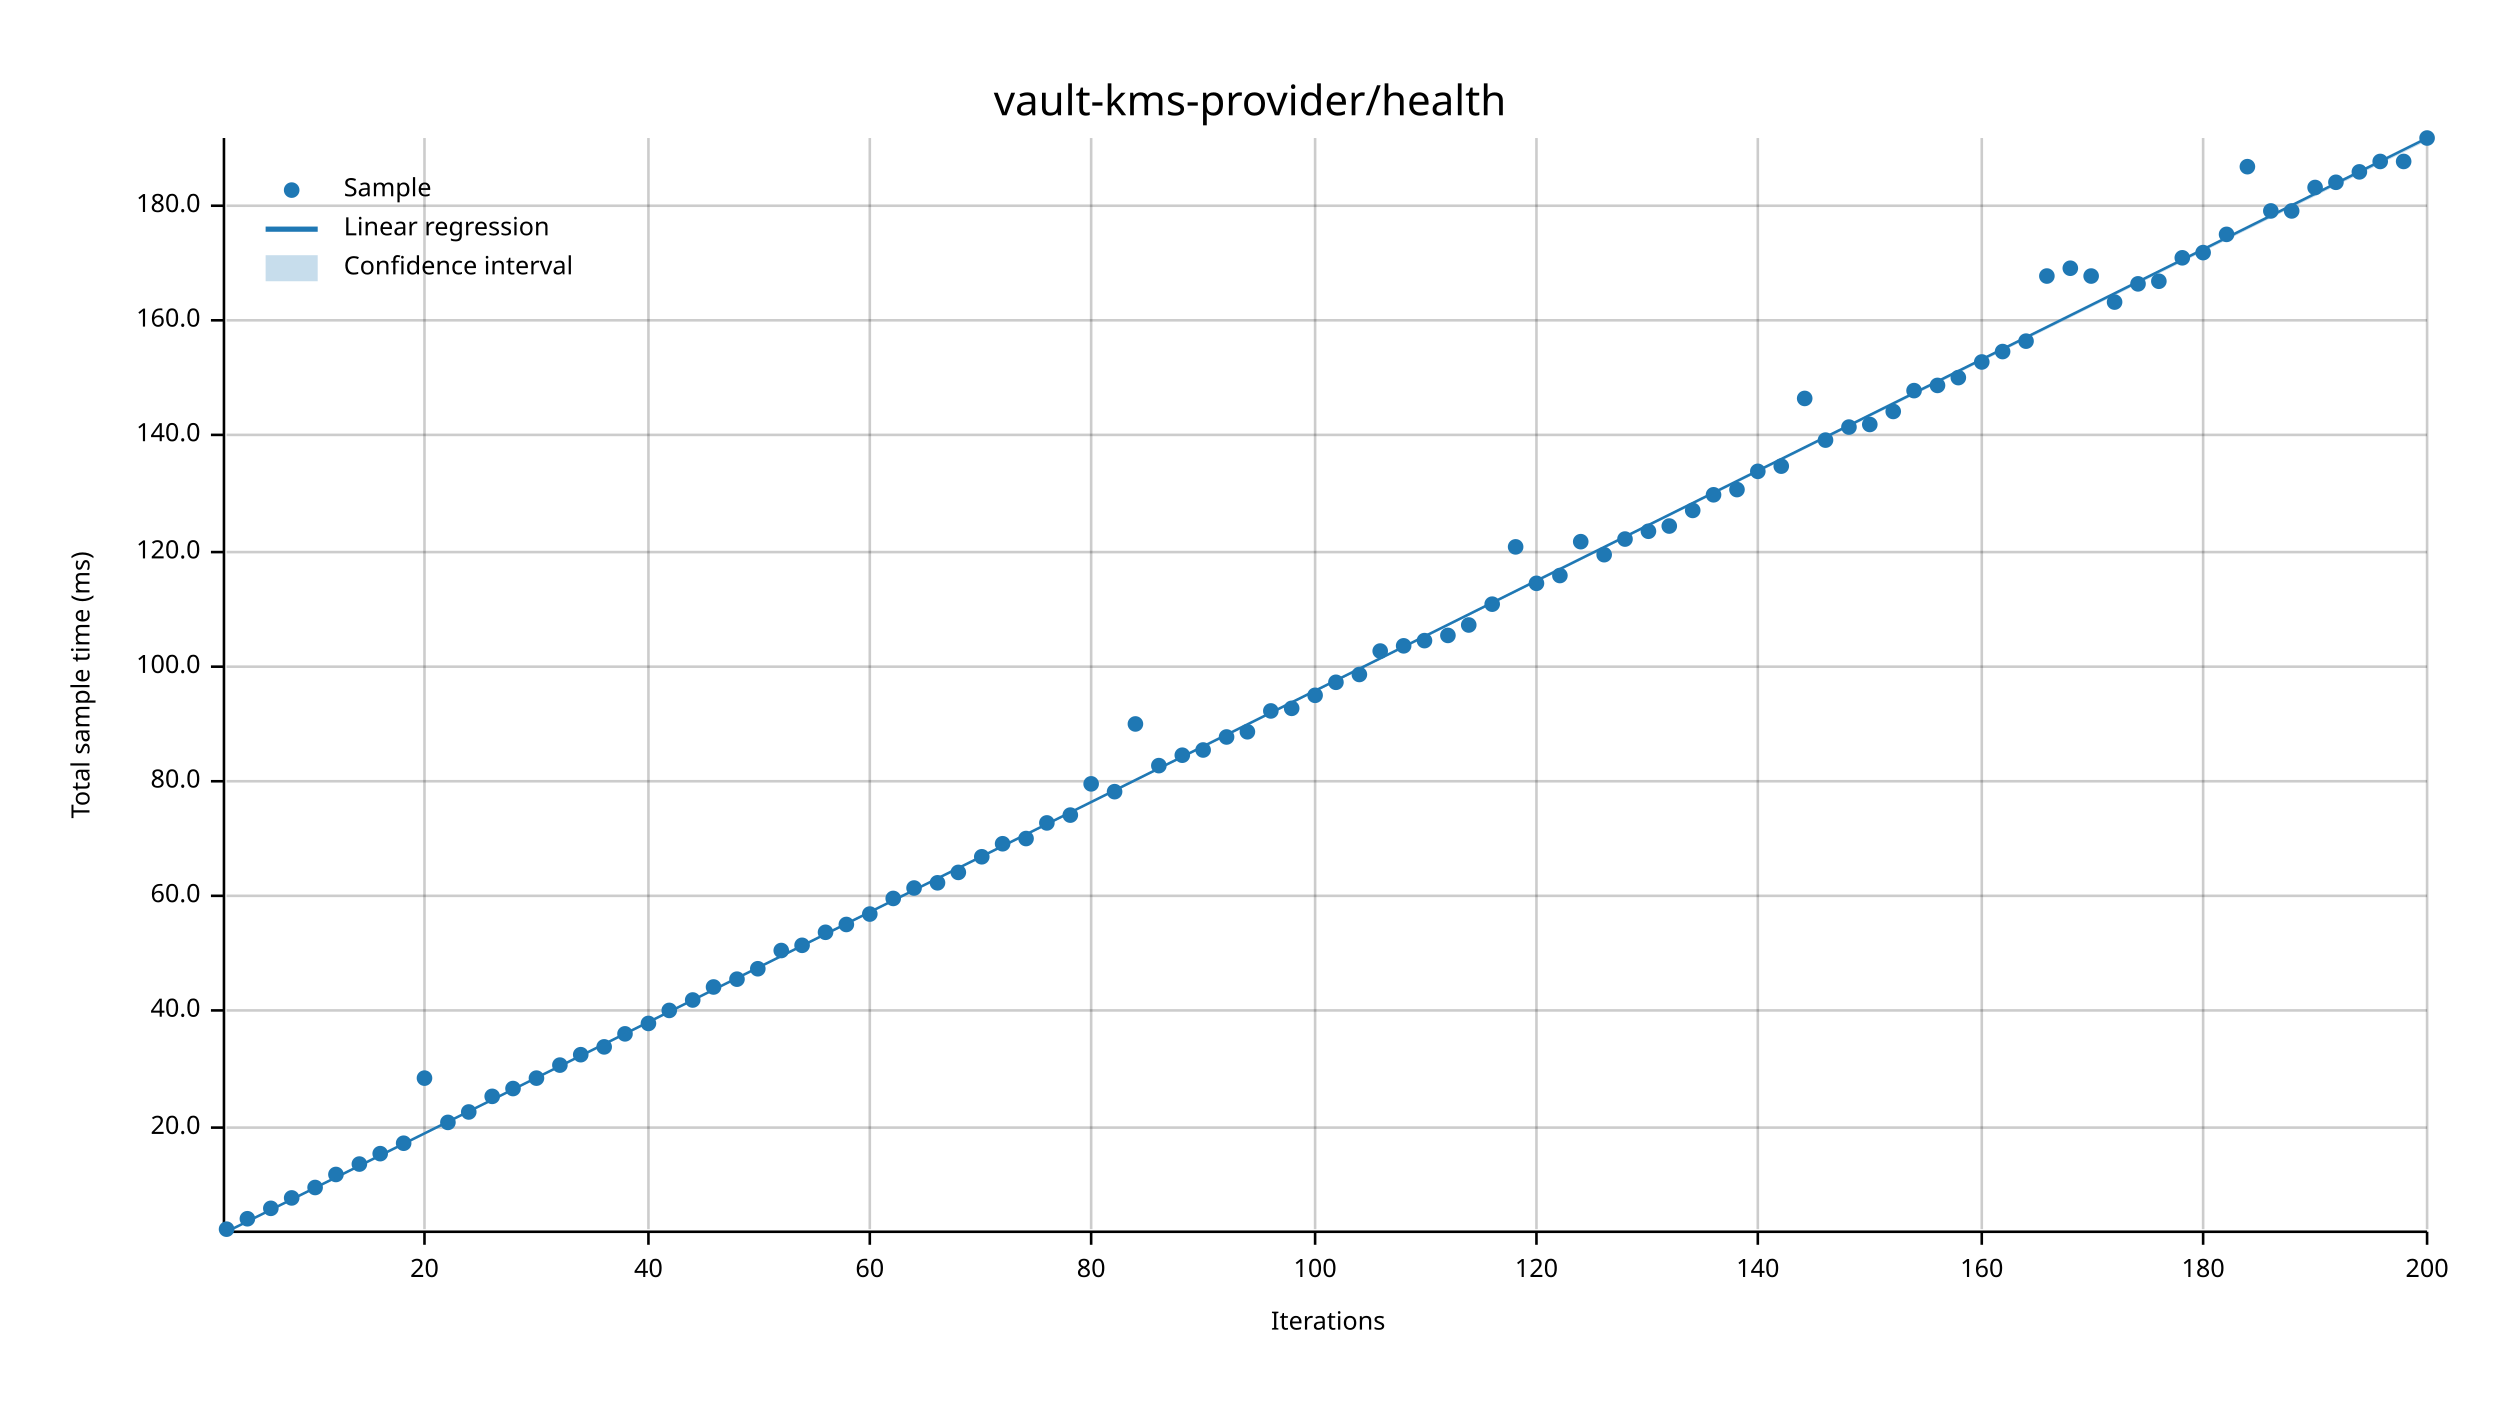
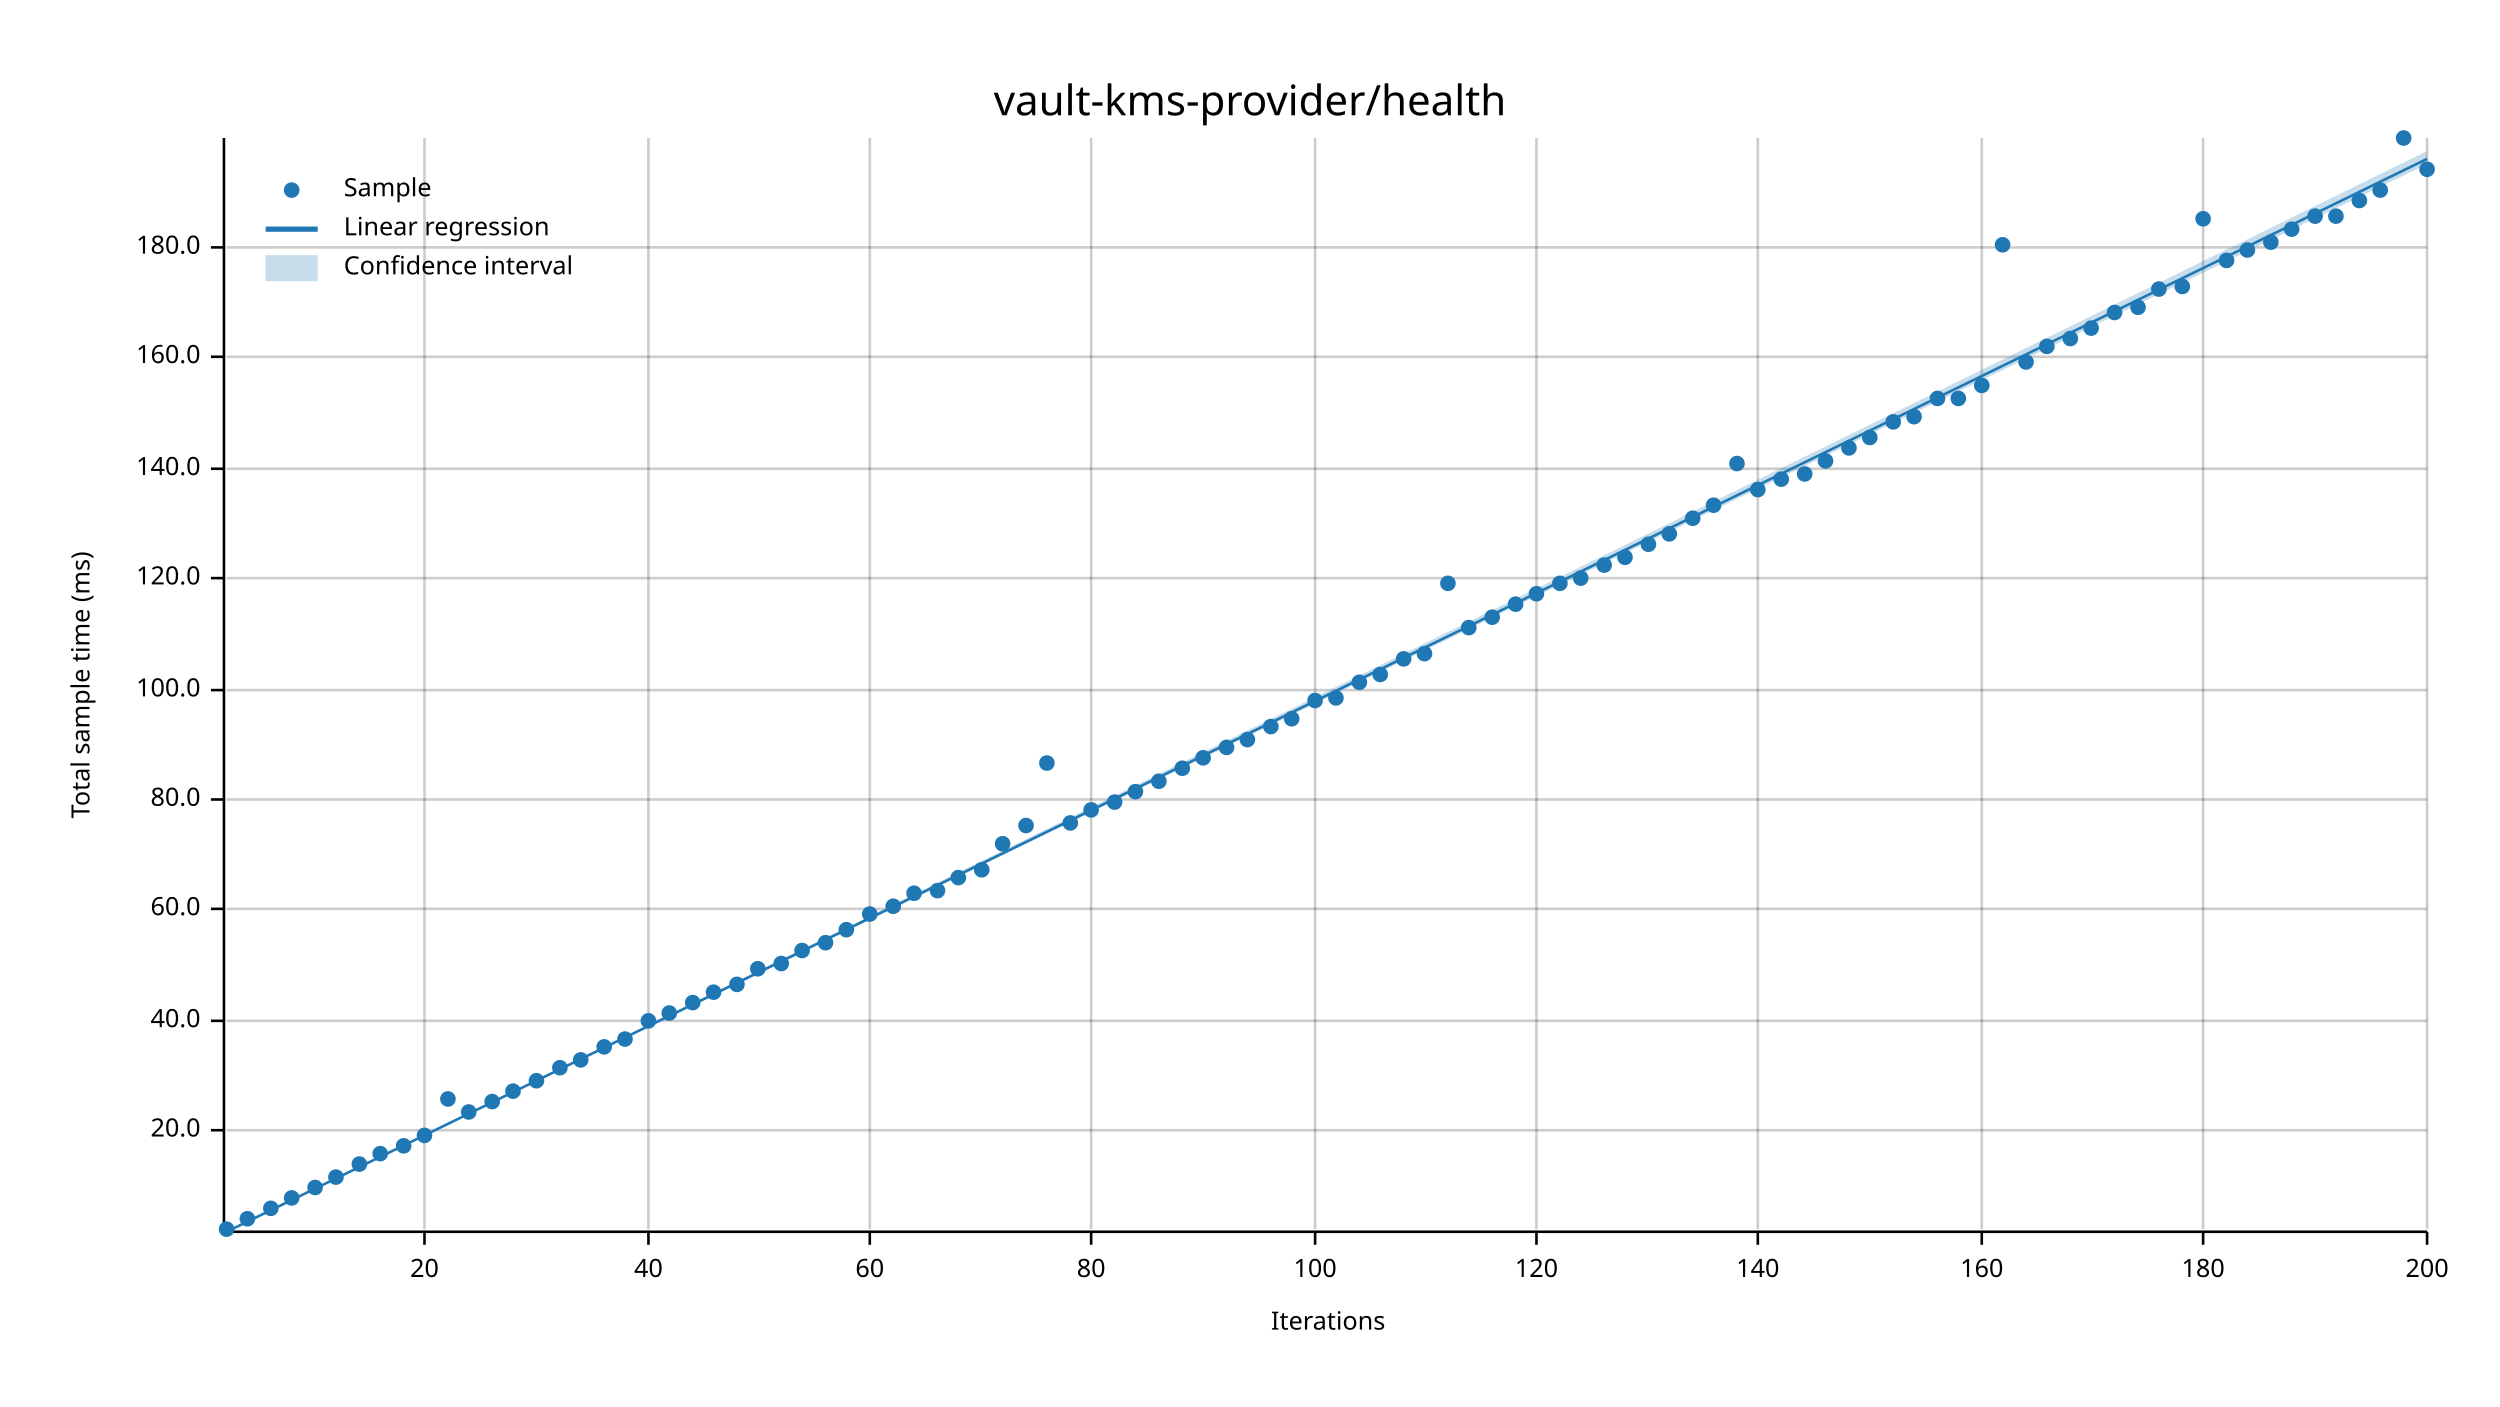
<svg xmlns="http://www.w3.org/2000/svg" width="960" height="540" viewBox="0 0 960 540">
  <text x="480" y="32" dy="0.76em" text-anchor="middle" font-family="sans-serif" font-size="16.129" opacity="1" fill="#000000">
vault-kms-provider/health
</text>
  <text x="27" y="263" dy="0.76em" text-anchor="middle" font-family="sans-serif" font-size="9.677" opacity="1" fill="#000000" transform="rotate(270, 27, 263)">
Total sample time (ms)
</text>
  <text x="510" y="513" dy="-0.5ex" text-anchor="middle" font-family="sans-serif" font-size="9.677" opacity="1" fill="#000000">
Iterations
</text>
  <line opacity="0.2" stroke="#000000" stroke-width="1" x1="163" y1="472" x2="163" y2="53" />
  <line opacity="0.2" stroke="#000000" stroke-width="1" x1="249" y1="472" x2="249" y2="53" />
  <line opacity="0.2" stroke="#000000" stroke-width="1" x1="334" y1="472" x2="334" y2="53" />
  <line opacity="0.2" stroke="#000000" stroke-width="1" x1="419" y1="472" x2="419" y2="53" />
  <line opacity="0.2" stroke="#000000" stroke-width="1" x1="505" y1="472" x2="505" y2="53" />
  <line opacity="0.2" stroke="#000000" stroke-width="1" x1="590" y1="472" x2="590" y2="53" />
  <line opacity="0.2" stroke="#000000" stroke-width="1" x1="675" y1="472" x2="675" y2="53" />
  <line opacity="0.2" stroke="#000000" stroke-width="1" x1="761" y1="472" x2="761" y2="53" />
  <line opacity="0.2" stroke="#000000" stroke-width="1" x1="846" y1="472" x2="846" y2="53" />
  <line opacity="0.2" stroke="#000000" stroke-width="1" x1="932" y1="472" x2="932" y2="53" />
-   <line opacity="0.2" stroke="#000000" stroke-width="1" x1="87" y1="433" x2="932" y2="433" />
-   <line opacity="0.2" stroke="#000000" stroke-width="1" x1="87" y1="388" x2="932" y2="388" />
-   <line opacity="0.2" stroke="#000000" stroke-width="1" x1="87" y1="344" x2="932" y2="344" />
-   <line opacity="0.2" stroke="#000000" stroke-width="1" x1="87" y1="300" x2="932" y2="300" />
-   <line opacity="0.2" stroke="#000000" stroke-width="1" x1="87" y1="256" x2="932" y2="256" />
-   <line opacity="0.2" stroke="#000000" stroke-width="1" x1="87" y1="212" x2="932" y2="212" />
-   <line opacity="0.2" stroke="#000000" stroke-width="1" x1="87" y1="167" x2="932" y2="167" />
-   <line opacity="0.2" stroke="#000000" stroke-width="1" x1="87" y1="123" x2="932" y2="123" />
-   <line opacity="0.2" stroke="#000000" stroke-width="1" x1="87" y1="79" x2="932" y2="79" />
+   <line opacity="0.2" stroke="#000000" stroke-width="1" x1="87" y1="434" x2="932" y2="434" />
+   <line opacity="0.2" stroke="#000000" stroke-width="1" x1="87" y1="392" x2="932" y2="392" />
+   <line opacity="0.2" stroke="#000000" stroke-width="1" x1="87" y1="349" x2="932" y2="349" />
+   <line opacity="0.2" stroke="#000000" stroke-width="1" x1="87" y1="307" x2="932" y2="307" />
+   <line opacity="0.2" stroke="#000000" stroke-width="1" x1="87" y1="265" x2="932" y2="265" />
+   <line opacity="0.2" stroke="#000000" stroke-width="1" x1="87" y1="222" x2="932" y2="222" />
+   <line opacity="0.2" stroke="#000000" stroke-width="1" x1="87" y1="180" x2="932" y2="180" />
+   <line opacity="0.2" stroke="#000000" stroke-width="1" x1="87" y1="137" x2="932" y2="137" />
+   <line opacity="0.2" stroke="#000000" stroke-width="1" x1="87" y1="95" x2="932" y2="95" />
  <polyline fill="none" opacity="1" stroke="#000000" stroke-width="1" points="86,53 86,472 " />
-   <text x="77" y="433" dy="0.5ex" text-anchor="end" font-family="sans-serif" font-size="9.677" opacity="1" fill="#000000">
+   <text x="77" y="434" dy="0.5ex" text-anchor="end" font-family="sans-serif" font-size="9.677" opacity="1" fill="#000000">
20.0
</text>
-   <polyline fill="none" opacity="1" stroke="#000000" stroke-width="1" points="81,433 86,433 " />
-   <text x="77" y="388" dy="0.5ex" text-anchor="end" font-family="sans-serif" font-size="9.677" opacity="1" fill="#000000">
+   <polyline fill="none" opacity="1" stroke="#000000" stroke-width="1" points="81,434 86,434 " />
+   <text x="77" y="392" dy="0.5ex" text-anchor="end" font-family="sans-serif" font-size="9.677" opacity="1" fill="#000000">
40.0
</text>
-   <polyline fill="none" opacity="1" stroke="#000000" stroke-width="1" points="81,388 86,388 " />
-   <text x="77" y="344" dy="0.5ex" text-anchor="end" font-family="sans-serif" font-size="9.677" opacity="1" fill="#000000">
+   <polyline fill="none" opacity="1" stroke="#000000" stroke-width="1" points="81,392 86,392 " />
+   <text x="77" y="349" dy="0.5ex" text-anchor="end" font-family="sans-serif" font-size="9.677" opacity="1" fill="#000000">
60.0
</text>
-   <polyline fill="none" opacity="1" stroke="#000000" stroke-width="1" points="81,344 86,344 " />
-   <text x="77" y="300" dy="0.5ex" text-anchor="end" font-family="sans-serif" font-size="9.677" opacity="1" fill="#000000">
+   <polyline fill="none" opacity="1" stroke="#000000" stroke-width="1" points="81,349 86,349 " />
+   <text x="77" y="307" dy="0.5ex" text-anchor="end" font-family="sans-serif" font-size="9.677" opacity="1" fill="#000000">
80.0
</text>
-   <polyline fill="none" opacity="1" stroke="#000000" stroke-width="1" points="81,300 86,300 " />
-   <text x="77" y="256" dy="0.5ex" text-anchor="end" font-family="sans-serif" font-size="9.677" opacity="1" fill="#000000">
+   <polyline fill="none" opacity="1" stroke="#000000" stroke-width="1" points="81,307 86,307 " />
+   <text x="77" y="265" dy="0.5ex" text-anchor="end" font-family="sans-serif" font-size="9.677" opacity="1" fill="#000000">
100.0
</text>
-   <polyline fill="none" opacity="1" stroke="#000000" stroke-width="1" points="81,256 86,256 " />
-   <text x="77" y="212" dy="0.5ex" text-anchor="end" font-family="sans-serif" font-size="9.677" opacity="1" fill="#000000">
+   <polyline fill="none" opacity="1" stroke="#000000" stroke-width="1" points="81,265 86,265 " />
+   <text x="77" y="222" dy="0.5ex" text-anchor="end" font-family="sans-serif" font-size="9.677" opacity="1" fill="#000000">
120.0
</text>
-   <polyline fill="none" opacity="1" stroke="#000000" stroke-width="1" points="81,212 86,212 " />
-   <text x="77" y="167" dy="0.5ex" text-anchor="end" font-family="sans-serif" font-size="9.677" opacity="1" fill="#000000">
+   <polyline fill="none" opacity="1" stroke="#000000" stroke-width="1" points="81,222 86,222 " />
+   <text x="77" y="180" dy="0.5ex" text-anchor="end" font-family="sans-serif" font-size="9.677" opacity="1" fill="#000000">
140.0
</text>
-   <polyline fill="none" opacity="1" stroke="#000000" stroke-width="1" points="81,167 86,167 " />
-   <text x="77" y="123" dy="0.5ex" text-anchor="end" font-family="sans-serif" font-size="9.677" opacity="1" fill="#000000">
+   <polyline fill="none" opacity="1" stroke="#000000" stroke-width="1" points="81,180 86,180 " />
+   <text x="77" y="137" dy="0.5ex" text-anchor="end" font-family="sans-serif" font-size="9.677" opacity="1" fill="#000000">
160.0
</text>
-   <polyline fill="none" opacity="1" stroke="#000000" stroke-width="1" points="81,123 86,123 " />
-   <text x="77" y="79" dy="0.5ex" text-anchor="end" font-family="sans-serif" font-size="9.677" opacity="1" fill="#000000">
+   <polyline fill="none" opacity="1" stroke="#000000" stroke-width="1" points="81,137 86,137 " />
+   <text x="77" y="95" dy="0.5ex" text-anchor="end" font-family="sans-serif" font-size="9.677" opacity="1" fill="#000000">
180.0
</text>
-   <polyline fill="none" opacity="1" stroke="#000000" stroke-width="1" points="81,79 86,79 " />
+   <polyline fill="none" opacity="1" stroke="#000000" stroke-width="1" points="81,95 86,95 " />
  <polyline fill="none" opacity="1" stroke="#000000" stroke-width="1" points="87,473 932,473 " />
  <text x="163" y="483" dy="0.76em" text-anchor="middle" font-family="sans-serif" font-size="9.677" opacity="1" fill="#000000">
20
</text>
  <polyline fill="none" opacity="1" stroke="#000000" stroke-width="1" points="163,473 163,478 " />
  <text x="249" y="483" dy="0.76em" text-anchor="middle" font-family="sans-serif" font-size="9.677" opacity="1" fill="#000000">
40
</text>
  <polyline fill="none" opacity="1" stroke="#000000" stroke-width="1" points="249,473 249,478 " />
  <text x="334" y="483" dy="0.76em" text-anchor="middle" font-family="sans-serif" font-size="9.677" opacity="1" fill="#000000">
60
</text>
  <polyline fill="none" opacity="1" stroke="#000000" stroke-width="1" points="334,473 334,478 " />
  <text x="419" y="483" dy="0.76em" text-anchor="middle" font-family="sans-serif" font-size="9.677" opacity="1" fill="#000000">
80
</text>
  <polyline fill="none" opacity="1" stroke="#000000" stroke-width="1" points="419,473 419,478 " />
  <text x="505" y="483" dy="0.76em" text-anchor="middle" font-family="sans-serif" font-size="9.677" opacity="1" fill="#000000">
100
</text>
  <polyline fill="none" opacity="1" stroke="#000000" stroke-width="1" points="505,473 505,478 " />
  <text x="590" y="483" dy="0.76em" text-anchor="middle" font-family="sans-serif" font-size="9.677" opacity="1" fill="#000000">
120
</text>
  <polyline fill="none" opacity="1" stroke="#000000" stroke-width="1" points="590,473 590,478 " />
  <text x="675" y="483" dy="0.76em" text-anchor="middle" font-family="sans-serif" font-size="9.677" opacity="1" fill="#000000">
140
</text>
  <polyline fill="none" opacity="1" stroke="#000000" stroke-width="1" points="675,473 675,478 " />
  <text x="761" y="483" dy="0.76em" text-anchor="middle" font-family="sans-serif" font-size="9.677" opacity="1" fill="#000000">
160
</text>
  <polyline fill="none" opacity="1" stroke="#000000" stroke-width="1" points="761,473 761,478 " />
  <text x="846" y="483" dy="0.76em" text-anchor="middle" font-family="sans-serif" font-size="9.677" opacity="1" fill="#000000">
180
</text>
  <polyline fill="none" opacity="1" stroke="#000000" stroke-width="1" points="846,473 846,478 " />
  <text x="932" y="483" dy="0.76em" text-anchor="middle" font-family="sans-serif" font-size="9.677" opacity="1" fill="#000000">
200
</text>
  <polyline fill="none" opacity="1" stroke="#000000" stroke-width="1" points="932,473 932,478 " />
  <circle cx="87" cy="472" r="3" opacity="1" fill="#1F78B4" stroke="none" stroke-width="1" />
  <circle cx="95" cy="468" r="3" opacity="1" fill="#1F78B4" stroke="none" stroke-width="1" />
  <circle cx="104" cy="464" r="3" opacity="1" fill="#1F78B4" stroke="none" stroke-width="1" />
  <circle cx="112" cy="460" r="3" opacity="1" fill="#1F78B4" stroke="none" stroke-width="1" />
  <circle cx="121" cy="456" r="3" opacity="1" fill="#1F78B4" stroke="none" stroke-width="1" />
-   <circle cx="129" cy="451" r="3" opacity="1" fill="#1F78B4" stroke="none" stroke-width="1" />
+   <circle cx="129" cy="452" r="3" opacity="1" fill="#1F78B4" stroke="none" stroke-width="1" />
  <circle cx="138" cy="447" r="3" opacity="1" fill="#1F78B4" stroke="none" stroke-width="1" />
  <circle cx="146" cy="443" r="3" opacity="1" fill="#1F78B4" stroke="none" stroke-width="1" />
-   <circle cx="155" cy="439" r="3" opacity="1" fill="#1F78B4" stroke="none" stroke-width="1" />
-   <circle cx="163" cy="414" r="3" opacity="1" fill="#1F78B4" stroke="none" stroke-width="1" />
-   <circle cx="172" cy="431" r="3" opacity="1" fill="#1F78B4" stroke="none" stroke-width="1" />
+   <circle cx="155" cy="440" r="3" opacity="1" fill="#1F78B4" stroke="none" stroke-width="1" />
+   <circle cx="163" cy="436" r="3" opacity="1" fill="#1F78B4" stroke="none" stroke-width="1" />
+   <circle cx="172" cy="422" r="3" opacity="1" fill="#1F78B4" stroke="none" stroke-width="1" />
  <circle cx="180" cy="427" r="3" opacity="1" fill="#1F78B4" stroke="none" stroke-width="1" />
-   <circle cx="189" cy="421" r="3" opacity="1" fill="#1F78B4" stroke="none" stroke-width="1" />
-   <circle cx="197" cy="418" r="3" opacity="1" fill="#1F78B4" stroke="none" stroke-width="1" />
-   <circle cx="206" cy="414" r="3" opacity="1" fill="#1F78B4" stroke="none" stroke-width="1" />
-   <circle cx="215" cy="409" r="3" opacity="1" fill="#1F78B4" stroke="none" stroke-width="1" />
-   <circle cx="223" cy="405" r="3" opacity="1" fill="#1F78B4" stroke="none" stroke-width="1" />
+   <circle cx="189" cy="423" r="3" opacity="1" fill="#1F78B4" stroke="none" stroke-width="1" />
+   <circle cx="197" cy="419" r="3" opacity="1" fill="#1F78B4" stroke="none" stroke-width="1" />
+   <circle cx="206" cy="415" r="3" opacity="1" fill="#1F78B4" stroke="none" stroke-width="1" />
+   <circle cx="215" cy="410" r="3" opacity="1" fill="#1F78B4" stroke="none" stroke-width="1" />
+   <circle cx="223" cy="407" r="3" opacity="1" fill="#1F78B4" stroke="none" stroke-width="1" />
  <circle cx="232" cy="402" r="3" opacity="1" fill="#1F78B4" stroke="none" stroke-width="1" />
-   <circle cx="240" cy="397" r="3" opacity="1" fill="#1F78B4" stroke="none" stroke-width="1" />
-   <circle cx="249" cy="393" r="3" opacity="1" fill="#1F78B4" stroke="none" stroke-width="1" />
-   <circle cx="257" cy="388" r="3" opacity="1" fill="#1F78B4" stroke="none" stroke-width="1" />
-   <circle cx="266" cy="384" r="3" opacity="1" fill="#1F78B4" stroke="none" stroke-width="1" />
-   <circle cx="274" cy="379" r="3" opacity="1" fill="#1F78B4" stroke="none" stroke-width="1" />
-   <circle cx="283" cy="376" r="3" opacity="1" fill="#1F78B4" stroke="none" stroke-width="1" />
+   <circle cx="240" cy="399" r="3" opacity="1" fill="#1F78B4" stroke="none" stroke-width="1" />
+   <circle cx="249" cy="392" r="3" opacity="1" fill="#1F78B4" stroke="none" stroke-width="1" />
+   <circle cx="257" cy="389" r="3" opacity="1" fill="#1F78B4" stroke="none" stroke-width="1" />
+   <circle cx="266" cy="385" r="3" opacity="1" fill="#1F78B4" stroke="none" stroke-width="1" />
+   <circle cx="274" cy="381" r="3" opacity="1" fill="#1F78B4" stroke="none" stroke-width="1" />
+   <circle cx="283" cy="378" r="3" opacity="1" fill="#1F78B4" stroke="none" stroke-width="1" />
  <circle cx="291" cy="372" r="3" opacity="1" fill="#1F78B4" stroke="none" stroke-width="1" />
-   <circle cx="300" cy="365" r="3" opacity="1" fill="#1F78B4" stroke="none" stroke-width="1" />
-   <circle cx="308" cy="363" r="3" opacity="1" fill="#1F78B4" stroke="none" stroke-width="1" />
-   <circle cx="317" cy="358" r="3" opacity="1" fill="#1F78B4" stroke="none" stroke-width="1" />
-   <circle cx="325" cy="355" r="3" opacity="1" fill="#1F78B4" stroke="none" stroke-width="1" />
+   <circle cx="300" cy="370" r="3" opacity="1" fill="#1F78B4" stroke="none" stroke-width="1" />
+   <circle cx="308" cy="365" r="3" opacity="1" fill="#1F78B4" stroke="none" stroke-width="1" />
+   <circle cx="317" cy="362" r="3" opacity="1" fill="#1F78B4" stroke="none" stroke-width="1" />
+   <circle cx="325" cy="357" r="3" opacity="1" fill="#1F78B4" stroke="none" stroke-width="1" />
  <circle cx="334" cy="351" r="3" opacity="1" fill="#1F78B4" stroke="none" stroke-width="1" />
-   <circle cx="343" cy="345" r="3" opacity="1" fill="#1F78B4" stroke="none" stroke-width="1" />
-   <circle cx="351" cy="341" r="3" opacity="1" fill="#1F78B4" stroke="none" stroke-width="1" />
-   <circle cx="360" cy="339" r="3" opacity="1" fill="#1F78B4" stroke="none" stroke-width="1" />
-   <circle cx="368" cy="335" r="3" opacity="1" fill="#1F78B4" stroke="none" stroke-width="1" />
-   <circle cx="377" cy="329" r="3" opacity="1" fill="#1F78B4" stroke="none" stroke-width="1" />
+   <circle cx="343" cy="348" r="3" opacity="1" fill="#1F78B4" stroke="none" stroke-width="1" />
+   <circle cx="351" cy="343" r="3" opacity="1" fill="#1F78B4" stroke="none" stroke-width="1" />
+   <circle cx="360" cy="342" r="3" opacity="1" fill="#1F78B4" stroke="none" stroke-width="1" />
+   <circle cx="368" cy="337" r="3" opacity="1" fill="#1F78B4" stroke="none" stroke-width="1" />
+   <circle cx="377" cy="334" r="3" opacity="1" fill="#1F78B4" stroke="none" stroke-width="1" />
  <circle cx="385" cy="324" r="3" opacity="1" fill="#1F78B4" stroke="none" stroke-width="1" />
-   <circle cx="394" cy="322" r="3" opacity="1" fill="#1F78B4" stroke="none" stroke-width="1" />
-   <circle cx="402" cy="316" r="3" opacity="1" fill="#1F78B4" stroke="none" stroke-width="1" />
-   <circle cx="411" cy="313" r="3" opacity="1" fill="#1F78B4" stroke="none" stroke-width="1" />
-   <circle cx="419" cy="301" r="3" opacity="1" fill="#1F78B4" stroke="none" stroke-width="1" />
-   <circle cx="428" cy="304" r="3" opacity="1" fill="#1F78B4" stroke="none" stroke-width="1" />
-   <circle cx="436" cy="278" r="3" opacity="1" fill="#1F78B4" stroke="none" stroke-width="1" />
-   <circle cx="445" cy="294" r="3" opacity="1" fill="#1F78B4" stroke="none" stroke-width="1" />
-   <circle cx="454" cy="290" r="3" opacity="1" fill="#1F78B4" stroke="none" stroke-width="1" />
-   <circle cx="462" cy="288" r="3" opacity="1" fill="#1F78B4" stroke="none" stroke-width="1" />
-   <circle cx="471" cy="283" r="3" opacity="1" fill="#1F78B4" stroke="none" stroke-width="1" />
-   <circle cx="479" cy="281" r="3" opacity="1" fill="#1F78B4" stroke="none" stroke-width="1" />
-   <circle cx="488" cy="273" r="3" opacity="1" fill="#1F78B4" stroke="none" stroke-width="1" />
-   <circle cx="496" cy="272" r="3" opacity="1" fill="#1F78B4" stroke="none" stroke-width="1" />
-   <circle cx="505" cy="267" r="3" opacity="1" fill="#1F78B4" stroke="none" stroke-width="1" />
-   <circle cx="513" cy="262" r="3" opacity="1" fill="#1F78B4" stroke="none" stroke-width="1" />
-   <circle cx="522" cy="259" r="3" opacity="1" fill="#1F78B4" stroke="none" stroke-width="1" />
-   <circle cx="530" cy="250" r="3" opacity="1" fill="#1F78B4" stroke="none" stroke-width="1" />
-   <circle cx="539" cy="248" r="3" opacity="1" fill="#1F78B4" stroke="none" stroke-width="1" />
-   <circle cx="547" cy="246" r="3" opacity="1" fill="#1F78B4" stroke="none" stroke-width="1" />
-   <circle cx="556" cy="244" r="3" opacity="1" fill="#1F78B4" stroke="none" stroke-width="1" />
-   <circle cx="564" cy="240" r="3" opacity="1" fill="#1F78B4" stroke="none" stroke-width="1" />
-   <circle cx="573" cy="232" r="3" opacity="1" fill="#1F78B4" stroke="none" stroke-width="1" />
-   <circle cx="582" cy="210" r="3" opacity="1" fill="#1F78B4" stroke="none" stroke-width="1" />
-   <circle cx="590" cy="224" r="3" opacity="1" fill="#1F78B4" stroke="none" stroke-width="1" />
-   <circle cx="599" cy="221" r="3" opacity="1" fill="#1F78B4" stroke="none" stroke-width="1" />
-   <circle cx="607" cy="208" r="3" opacity="1" fill="#1F78B4" stroke="none" stroke-width="1" />
-   <circle cx="616" cy="213" r="3" opacity="1" fill="#1F78B4" stroke="none" stroke-width="1" />
-   <circle cx="624" cy="207" r="3" opacity="1" fill="#1F78B4" stroke="none" stroke-width="1" />
-   <circle cx="633" cy="204" r="3" opacity="1" fill="#1F78B4" stroke="none" stroke-width="1" />
-   <circle cx="641" cy="202" r="3" opacity="1" fill="#1F78B4" stroke="none" stroke-width="1" />
-   <circle cx="650" cy="196" r="3" opacity="1" fill="#1F78B4" stroke="none" stroke-width="1" />
-   <circle cx="658" cy="190" r="3" opacity="1" fill="#1F78B4" stroke="none" stroke-width="1" />
-   <circle cx="667" cy="188" r="3" opacity="1" fill="#1F78B4" stroke="none" stroke-width="1" />
-   <circle cx="675" cy="181" r="3" opacity="1" fill="#1F78B4" stroke="none" stroke-width="1" />
-   <circle cx="684" cy="179" r="3" opacity="1" fill="#1F78B4" stroke="none" stroke-width="1" />
-   <circle cx="693" cy="153" r="3" opacity="1" fill="#1F78B4" stroke="none" stroke-width="1" />
-   <circle cx="701" cy="169" r="3" opacity="1" fill="#1F78B4" stroke="none" stroke-width="1" />
-   <circle cx="710" cy="164" r="3" opacity="1" fill="#1F78B4" stroke="none" stroke-width="1" />
-   <circle cx="718" cy="163" r="3" opacity="1" fill="#1F78B4" stroke="none" stroke-width="1" />
-   <circle cx="727" cy="158" r="3" opacity="1" fill="#1F78B4" stroke="none" stroke-width="1" />
-   <circle cx="735" cy="150" r="3" opacity="1" fill="#1F78B4" stroke="none" stroke-width="1" />
-   <circle cx="744" cy="148" r="3" opacity="1" fill="#1F78B4" stroke="none" stroke-width="1" />
-   <circle cx="752" cy="145" r="3" opacity="1" fill="#1F78B4" stroke="none" stroke-width="1" />
-   <circle cx="761" cy="139" r="3" opacity="1" fill="#1F78B4" stroke="none" stroke-width="1" />
-   <circle cx="769" cy="135" r="3" opacity="1" fill="#1F78B4" stroke="none" stroke-width="1" />
-   <circle cx="778" cy="131" r="3" opacity="1" fill="#1F78B4" stroke="none" stroke-width="1" />
-   <circle cx="786" cy="106" r="3" opacity="1" fill="#1F78B4" stroke="none" stroke-width="1" />
-   <circle cx="795" cy="103" r="3" opacity="1" fill="#1F78B4" stroke="none" stroke-width="1" />
-   <circle cx="803" cy="106" r="3" opacity="1" fill="#1F78B4" stroke="none" stroke-width="1" />
-   <circle cx="812" cy="116" r="3" opacity="1" fill="#1F78B4" stroke="none" stroke-width="1" />
-   <circle cx="821" cy="109" r="3" opacity="1" fill="#1F78B4" stroke="none" stroke-width="1" />
-   <circle cx="829" cy="108" r="3" opacity="1" fill="#1F78B4" stroke="none" stroke-width="1" />
-   <circle cx="838" cy="99" r="3" opacity="1" fill="#1F78B4" stroke="none" stroke-width="1" />
-   <circle cx="846" cy="97" r="3" opacity="1" fill="#1F78B4" stroke="none" stroke-width="1" />
-   <circle cx="855" cy="90" r="3" opacity="1" fill="#1F78B4" stroke="none" stroke-width="1" />
-   <circle cx="863" cy="64" r="3" opacity="1" fill="#1F78B4" stroke="none" stroke-width="1" />
-   <circle cx="872" cy="81" r="3" opacity="1" fill="#1F78B4" stroke="none" stroke-width="1" />
-   <circle cx="880" cy="81" r="3" opacity="1" fill="#1F78B4" stroke="none" stroke-width="1" />
-   <circle cx="889" cy="72" r="3" opacity="1" fill="#1F78B4" stroke="none" stroke-width="1" />
-   <circle cx="897" cy="70" r="3" opacity="1" fill="#1F78B4" stroke="none" stroke-width="1" />
-   <circle cx="906" cy="66" r="3" opacity="1" fill="#1F78B4" stroke="none" stroke-width="1" />
-   <circle cx="914" cy="62" r="3" opacity="1" fill="#1F78B4" stroke="none" stroke-width="1" />
-   <circle cx="923" cy="62" r="3" opacity="1" fill="#1F78B4" stroke="none" stroke-width="1" />
-   <circle cx="932" cy="53" r="3" opacity="1" fill="#1F78B4" stroke="none" stroke-width="1" />
-   <polyline fill="none" opacity="1" stroke="#1F78B4" stroke-width="1" points="87,473 932,53 " />
-   <polygon opacity="0.25" fill="#1F78B4" points="87,473 932,54 932,53 " />
+   <circle cx="394" cy="317" r="3" opacity="1" fill="#1F78B4" stroke="none" stroke-width="1" />
+   <circle cx="402" cy="293" r="3" opacity="1" fill="#1F78B4" stroke="none" stroke-width="1" />
+   <circle cx="411" cy="316" r="3" opacity="1" fill="#1F78B4" stroke="none" stroke-width="1" />
+   <circle cx="419" cy="311" r="3" opacity="1" fill="#1F78B4" stroke="none" stroke-width="1" />
+   <circle cx="428" cy="308" r="3" opacity="1" fill="#1F78B4" stroke="none" stroke-width="1" />
+   <circle cx="436" cy="304" r="3" opacity="1" fill="#1F78B4" stroke="none" stroke-width="1" />
+   <circle cx="445" cy="300" r="3" opacity="1" fill="#1F78B4" stroke="none" stroke-width="1" />
+   <circle cx="454" cy="295" r="3" opacity="1" fill="#1F78B4" stroke="none" stroke-width="1" />
+   <circle cx="462" cy="291" r="3" opacity="1" fill="#1F78B4" stroke="none" stroke-width="1" />
+   <circle cx="471" cy="287" r="3" opacity="1" fill="#1F78B4" stroke="none" stroke-width="1" />
+   <circle cx="479" cy="284" r="3" opacity="1" fill="#1F78B4" stroke="none" stroke-width="1" />
+   <circle cx="488" cy="279" r="3" opacity="1" fill="#1F78B4" stroke="none" stroke-width="1" />
+   <circle cx="496" cy="276" r="3" opacity="1" fill="#1F78B4" stroke="none" stroke-width="1" />
+   <circle cx="505" cy="269" r="3" opacity="1" fill="#1F78B4" stroke="none" stroke-width="1" />
+   <circle cx="513" cy="268" r="3" opacity="1" fill="#1F78B4" stroke="none" stroke-width="1" />
+   <circle cx="522" cy="262" r="3" opacity="1" fill="#1F78B4" stroke="none" stroke-width="1" />
+   <circle cx="530" cy="259" r="3" opacity="1" fill="#1F78B4" stroke="none" stroke-width="1" />
+   <circle cx="539" cy="253" r="3" opacity="1" fill="#1F78B4" stroke="none" stroke-width="1" />
+   <circle cx="547" cy="251" r="3" opacity="1" fill="#1F78B4" stroke="none" stroke-width="1" />
+   <circle cx="556" cy="224" r="3" opacity="1" fill="#1F78B4" stroke="none" stroke-width="1" />
+   <circle cx="564" cy="241" r="3" opacity="1" fill="#1F78B4" stroke="none" stroke-width="1" />
+   <circle cx="573" cy="237" r="3" opacity="1" fill="#1F78B4" stroke="none" stroke-width="1" />
+   <circle cx="582" cy="232" r="3" opacity="1" fill="#1F78B4" stroke="none" stroke-width="1" />
+   <circle cx="590" cy="228" r="3" opacity="1" fill="#1F78B4" stroke="none" stroke-width="1" />
+   <circle cx="599" cy="224" r="3" opacity="1" fill="#1F78B4" stroke="none" stroke-width="1" />
+   <circle cx="607" cy="222" r="3" opacity="1" fill="#1F78B4" stroke="none" stroke-width="1" />
+   <circle cx="616" cy="217" r="3" opacity="1" fill="#1F78B4" stroke="none" stroke-width="1" />
+   <circle cx="624" cy="214" r="3" opacity="1" fill="#1F78B4" stroke="none" stroke-width="1" />
+   <circle cx="633" cy="209" r="3" opacity="1" fill="#1F78B4" stroke="none" stroke-width="1" />
+   <circle cx="641" cy="205" r="3" opacity="1" fill="#1F78B4" stroke="none" stroke-width="1" />
+   <circle cx="650" cy="199" r="3" opacity="1" fill="#1F78B4" stroke="none" stroke-width="1" />
+   <circle cx="658" cy="194" r="3" opacity="1" fill="#1F78B4" stroke="none" stroke-width="1" />
+   <circle cx="667" cy="178" r="3" opacity="1" fill="#1F78B4" stroke="none" stroke-width="1" />
+   <circle cx="675" cy="188" r="3" opacity="1" fill="#1F78B4" stroke="none" stroke-width="1" />
+   <circle cx="684" cy="184" r="3" opacity="1" fill="#1F78B4" stroke="none" stroke-width="1" />
+   <circle cx="693" cy="182" r="3" opacity="1" fill="#1F78B4" stroke="none" stroke-width="1" />
+   <circle cx="701" cy="177" r="3" opacity="1" fill="#1F78B4" stroke="none" stroke-width="1" />
+   <circle cx="710" cy="172" r="3" opacity="1" fill="#1F78B4" stroke="none" stroke-width="1" />
+   <circle cx="718" cy="168" r="3" opacity="1" fill="#1F78B4" stroke="none" stroke-width="1" />
+   <circle cx="727" cy="162" r="3" opacity="1" fill="#1F78B4" stroke="none" stroke-width="1" />
+   <circle cx="735" cy="160" r="3" opacity="1" fill="#1F78B4" stroke="none" stroke-width="1" />
+   <circle cx="744" cy="153" r="3" opacity="1" fill="#1F78B4" stroke="none" stroke-width="1" />
+   <circle cx="752" cy="153" r="3" opacity="1" fill="#1F78B4" stroke="none" stroke-width="1" />
+   <circle cx="761" cy="148" r="3" opacity="1" fill="#1F78B4" stroke="none" stroke-width="1" />
+   <circle cx="769" cy="94" r="3" opacity="1" fill="#1F78B4" stroke="none" stroke-width="1" />
+   <circle cx="778" cy="139" r="3" opacity="1" fill="#1F78B4" stroke="none" stroke-width="1" />
+   <circle cx="786" cy="133" r="3" opacity="1" fill="#1F78B4" stroke="none" stroke-width="1" />
+   <circle cx="795" cy="130" r="3" opacity="1" fill="#1F78B4" stroke="none" stroke-width="1" />
+   <circle cx="803" cy="126" r="3" opacity="1" fill="#1F78B4" stroke="none" stroke-width="1" />
+   <circle cx="812" cy="120" r="3" opacity="1" fill="#1F78B4" stroke="none" stroke-width="1" />
+   <circle cx="821" cy="118" r="3" opacity="1" fill="#1F78B4" stroke="none" stroke-width="1" />
+   <circle cx="829" cy="111" r="3" opacity="1" fill="#1F78B4" stroke="none" stroke-width="1" />
+   <circle cx="838" cy="110" r="3" opacity="1" fill="#1F78B4" stroke="none" stroke-width="1" />
+   <circle cx="846" cy="84" r="3" opacity="1" fill="#1F78B4" stroke="none" stroke-width="1" />
+   <circle cx="855" cy="100" r="3" opacity="1" fill="#1F78B4" stroke="none" stroke-width="1" />
+   <circle cx="863" cy="96" r="3" opacity="1" fill="#1F78B4" stroke="none" stroke-width="1" />
+   <circle cx="872" cy="93" r="3" opacity="1" fill="#1F78B4" stroke="none" stroke-width="1" />
+   <circle cx="880" cy="88" r="3" opacity="1" fill="#1F78B4" stroke="none" stroke-width="1" />
+   <circle cx="889" cy="83" r="3" opacity="1" fill="#1F78B4" stroke="none" stroke-width="1" />
+   <circle cx="897" cy="83" r="3" opacity="1" fill="#1F78B4" stroke="none" stroke-width="1" />
+   <circle cx="906" cy="77" r="3" opacity="1" fill="#1F78B4" stroke="none" stroke-width="1" />
+   <circle cx="914" cy="73" r="3" opacity="1" fill="#1F78B4" stroke="none" stroke-width="1" />
+   <circle cx="923" cy="53" r="3" opacity="1" fill="#1F78B4" stroke="none" stroke-width="1" />
+   <circle cx="932" cy="65" r="3" opacity="1" fill="#1F78B4" stroke="none" stroke-width="1" />
+   <polyline fill="none" opacity="1" stroke="#1F78B4" stroke-width="1" points="87,473 932,61 " />
+   <polygon opacity="0.25" fill="#1F78B4" points="87,473 932,63 932,58 " />
  <text x="132" y="68" dy="0.76em" text-anchor="start" font-family="sans-serif" font-size="9.677" opacity="1" fill="#000000">
Sample
</text>
  <text x="132" y="83" dy="0.76em" text-anchor="start" font-family="sans-serif" font-size="9.677" opacity="1" fill="#000000">
Linear regression
</text>
  <text x="132" y="98" dy="0.76em" text-anchor="start" font-family="sans-serif" font-size="9.677" opacity="1" fill="#000000">
Confidence interval
</text>
  <circle cx="112" cy="73" r="3" opacity="1" fill="#1F78B4" stroke="none" stroke-width="1" />
  <polyline fill="none" opacity="1" stroke="#1F78B4" stroke-width="2" points="102,88 122,88 " />
  <rect x="102" y="98" width="20" height="10" opacity="0.25" fill="#1F78B4" stroke="none" />
</svg>
